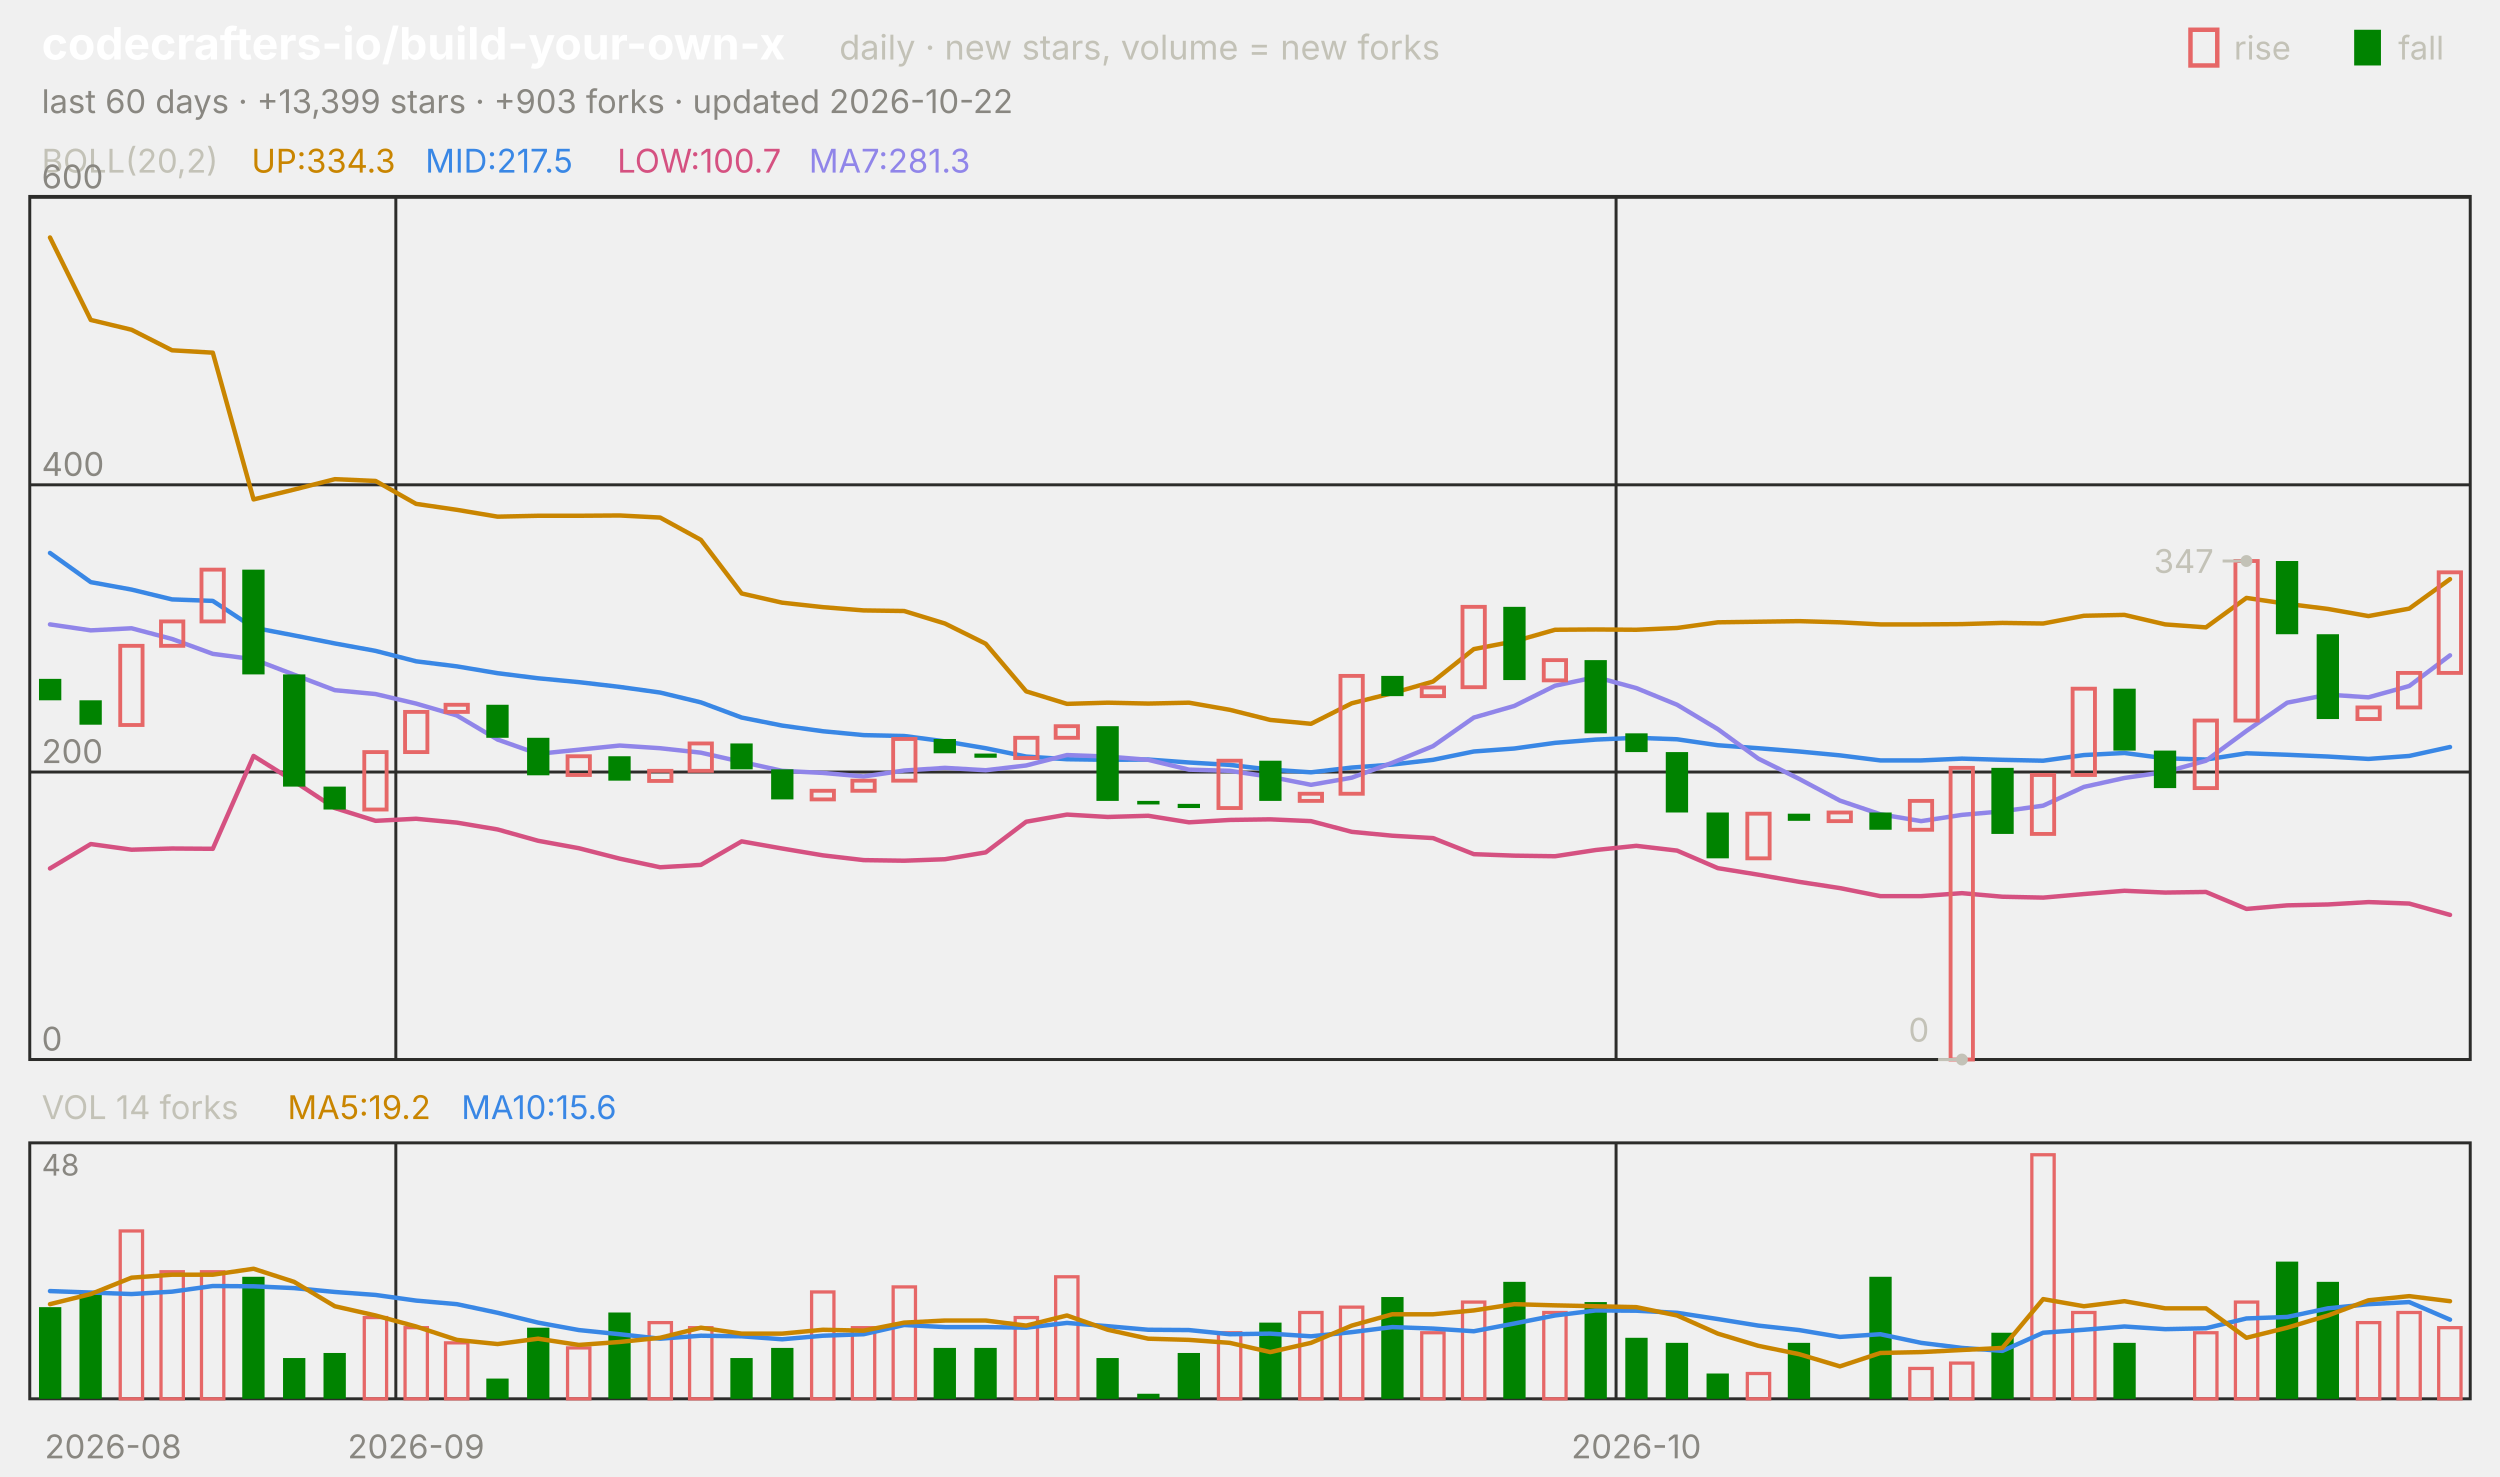
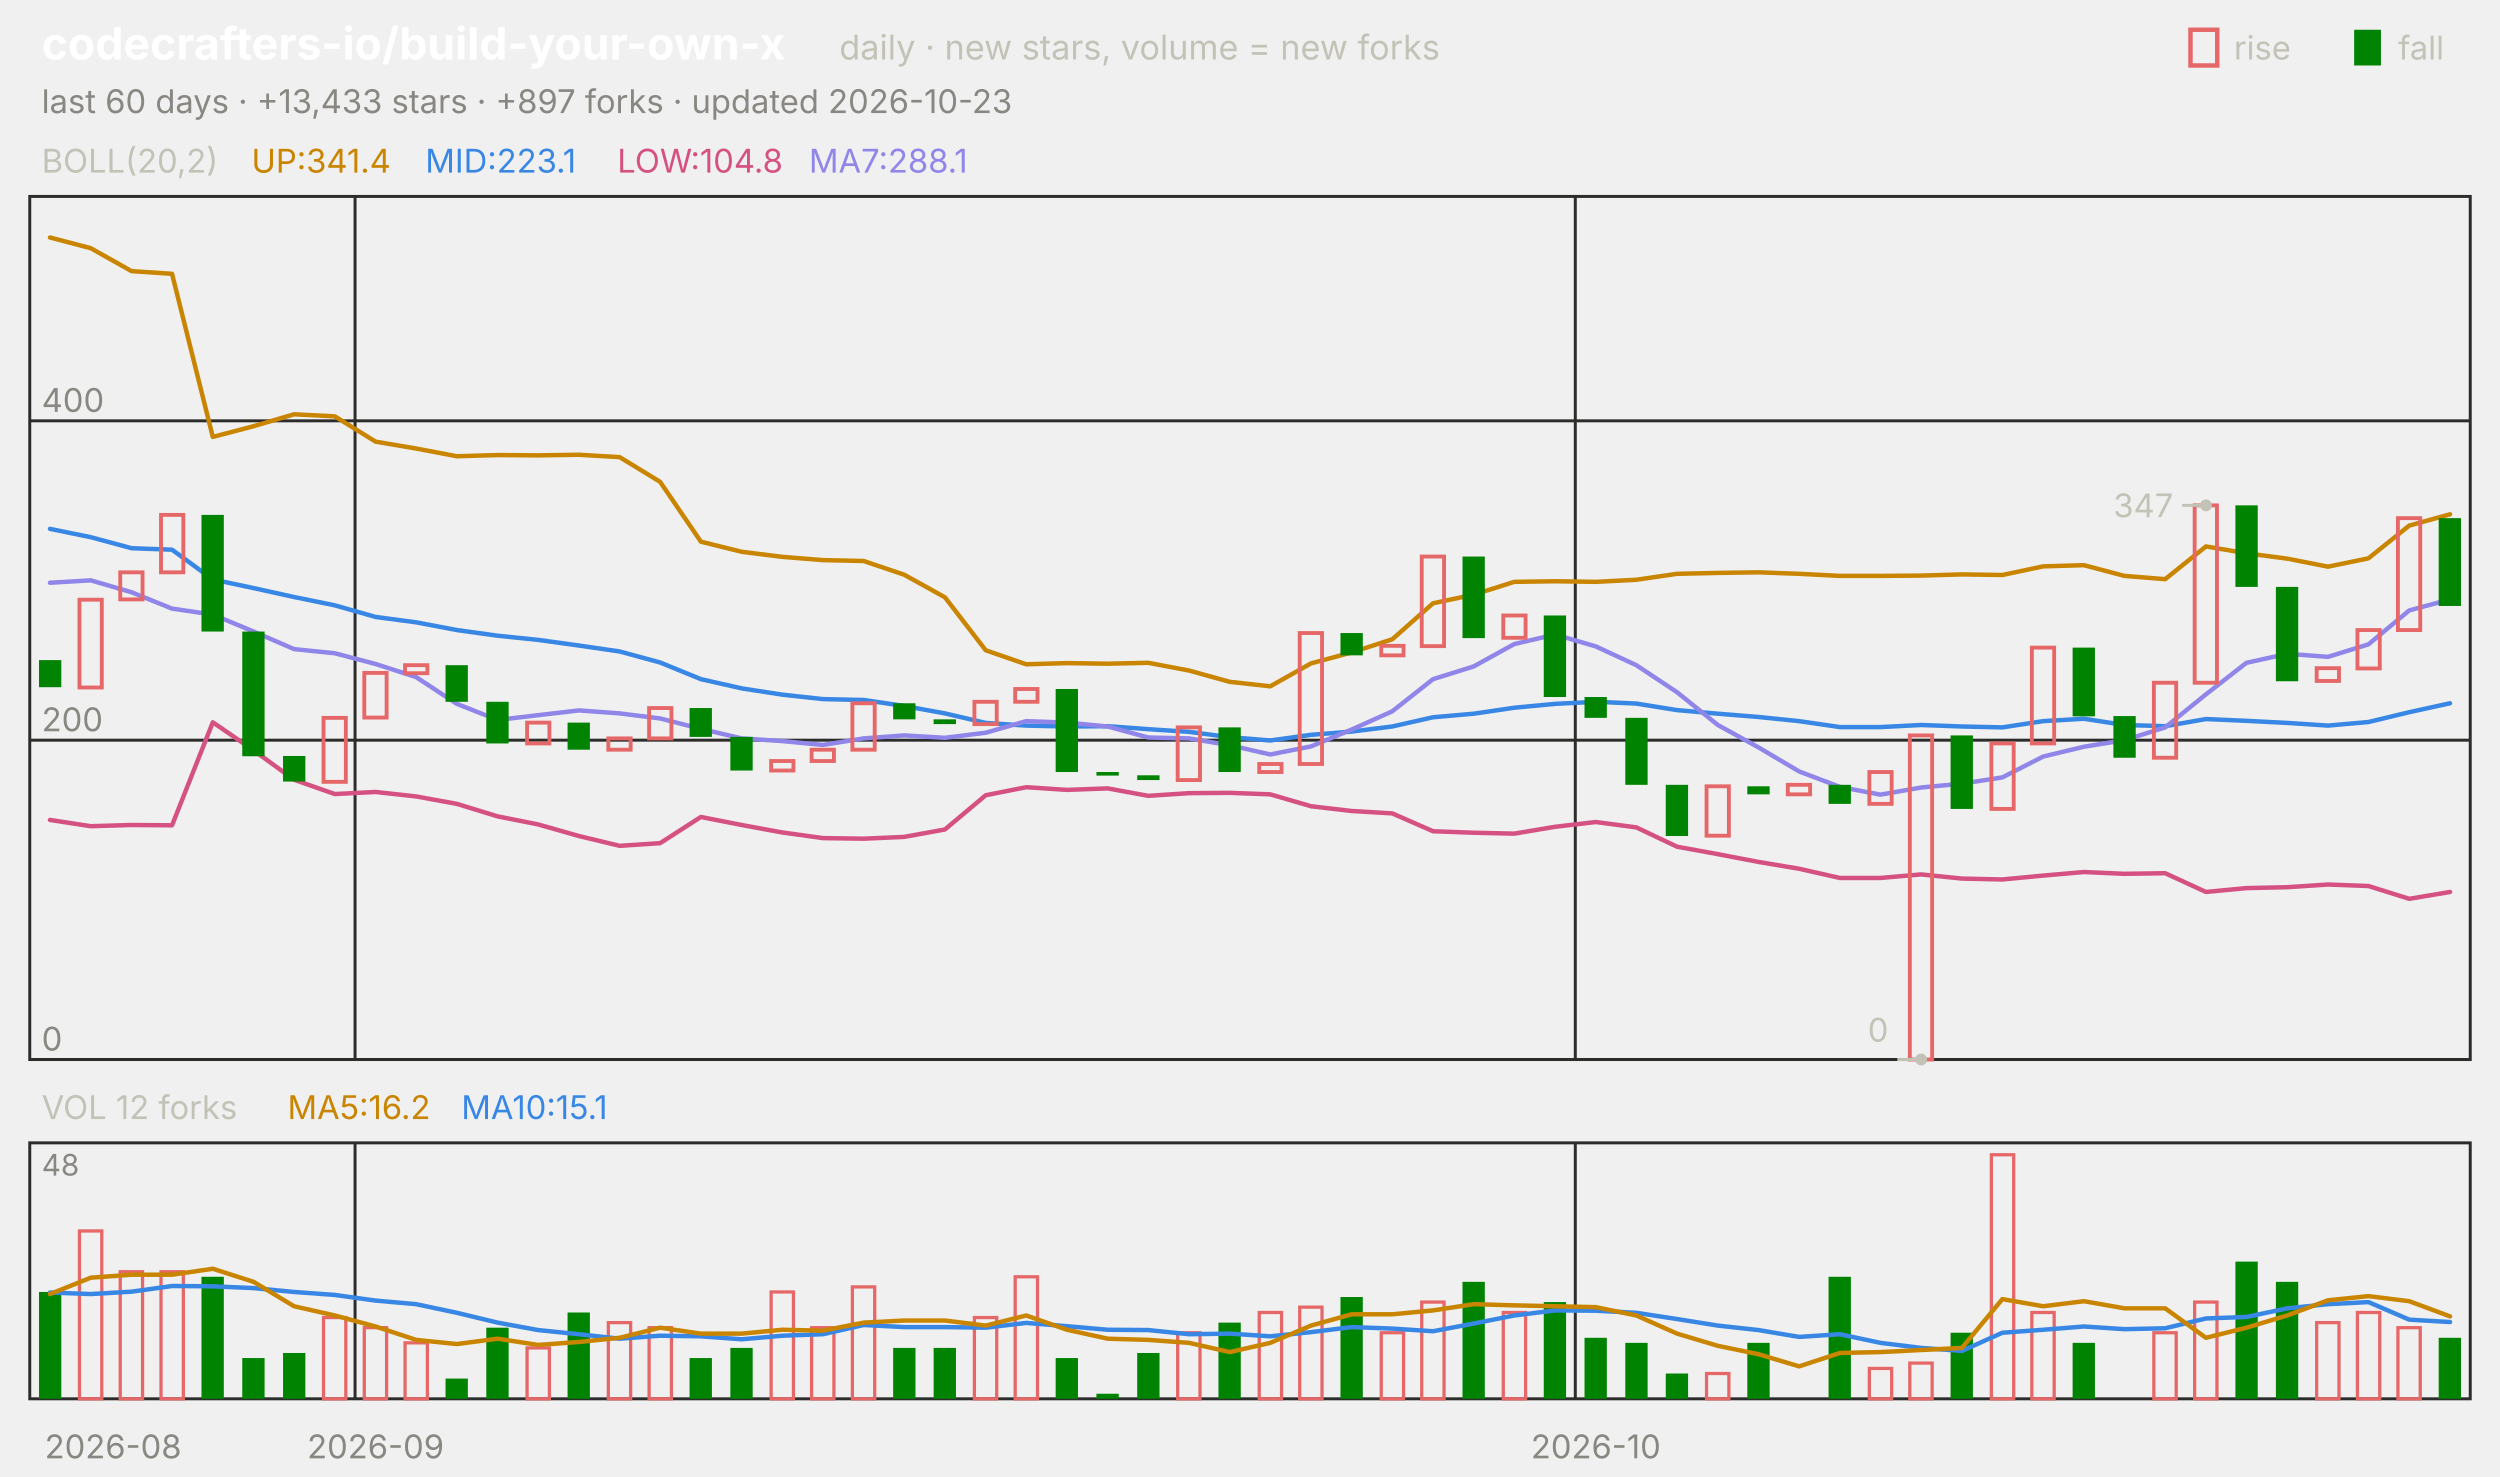
<svg xmlns="http://www.w3.org/2000/svg" viewBox="0 0 840 496" width="840" height="496" font-family="-apple-system,'Segoe UI',system-ui,sans-serif" role="img" aria-label="codecrafters-io/build-your-own-x candlestick chart">
  <text x="14.0" y="20.0" font-size="15" fill="#ffffff" font-weight="650">codecrafters-io/build-your-own-x</text>
  <text x="282.0" y="20.0" font-size="11.5" fill="#c3c2b7">daily · new stars, volume = new forks</text>
  <text x="805.8" y="20.0" font-size="11.0" fill="#c3c2b7">fall</text>
  <rect x="791" y="10" width="9" height="12" fill="#008300" />
  <text x="750.6" y="20.0" font-size="11.0" fill="#c3c2b7">rise</text>
  <rect x="736" y="10" width="9" height="12" fill="none" stroke="#e66767" stroke-width="1.5" />
-   <text x="14.0" y="38.0" font-size="11.0" fill="#898781">last 60 days · +13,399 stars · +903 forks · updated 2026-10-22</text>
+   <text x="14.0" y="38.0" font-size="11.0" fill="#898781">last 60 days · +13,433 stars · +897 forks · updated 2026-10-23</text>
  <rect x="10" y="66" width="820" height="290" fill="none" stroke="#2c2c2a" />
  <rect x="10" y="384" width="820" height="86" fill="none" stroke="#2c2c2a" />
  <text x="38.0" y="490.0" font-size="11.0" fill="#898781" text-anchor="middle">2026-08</text>
-   <line x1="133.0" y1="66.0" x2="133.0" y2="356.0" stroke="#2c2c2a" stroke-width="1.0" />
-   <line x1="133.0" y1="384.0" x2="133.0" y2="470.0" stroke="#2c2c2a" stroke-width="1.0" />
-   <text x="139.8" y="490.0" font-size="11.0" fill="#898781" text-anchor="middle">2026-09</text>
-   <line x1="543.0" y1="66.0" x2="543.0" y2="356.0" stroke="#2c2c2a" stroke-width="1.0" />
-   <line x1="543.0" y1="384.0" x2="543.0" y2="470.0" stroke="#2c2c2a" stroke-width="1.0" />
-   <text x="549.8" y="490.0" font-size="11.0" fill="#898781" text-anchor="middle">2026-10</text>
+   <line x1="119.3" y1="66.0" x2="119.3" y2="356.0" stroke="#2c2c2a" stroke-width="1.0" />
+   <line x1="119.3" y1="384.0" x2="119.3" y2="470.0" stroke="#2c2c2a" stroke-width="1.0" />
+   <text x="126.2" y="490.0" font-size="11.0" fill="#898781" text-anchor="middle">2026-09</text>
+   <line x1="529.3" y1="66.0" x2="529.3" y2="356.0" stroke="#2c2c2a" stroke-width="1.0" />
+   <line x1="529.3" y1="384.0" x2="529.3" y2="470.0" stroke="#2c2c2a" stroke-width="1.0" />
+   <text x="536.2" y="490.0" font-size="11.0" fill="#898781" text-anchor="middle">2026-10</text>
  <text x="14.0" y="58.0" font-size="11.0" fill="#c3c2b7">BOLL(20,2)</text>
-   <text x="84.5" y="58.0" font-size="11.0" fill="#c98500">UP:334.3</text>
-   <text x="142.9" y="58.0" font-size="11.0" fill="#3987e5">MID:217.5</text>
-   <text x="207.4" y="58.0" font-size="11.0" fill="#d55181">LOW:100.7</text>
-   <text x="271.8" y="58.0" font-size="11.0" fill="#9085e9">MA7:281.3</text>
+   <text x="84.5" y="58.0" font-size="11.0" fill="#c98500">UP:341.4</text>
+   <text x="142.9" y="58.0" font-size="11.0" fill="#3987e5">MID:223.1</text>
+   <text x="207.4" y="58.0" font-size="11.0" fill="#d55181">LOW:104.8</text>
+   <text x="271.8" y="58.0" font-size="11.0" fill="#9085e9">MA7:288.1</text>
  <line x1="10.0" y1="356.0" x2="830.0" y2="356.0" stroke="#2c2c2a" stroke-width="1.0" />
  <text x="14.0" y="353.0" font-size="11.0" fill="#898781">0</text>
-   <line x1="10.0" y1="259.4" x2="830.0" y2="259.4" stroke="#2c2c2a" stroke-width="1.0" />
-   <text x="14.0" y="256.4" font-size="11.0" fill="#898781">200</text>
-   <line x1="10.0" y1="162.9" x2="830.0" y2="162.9" stroke="#2c2c2a" stroke-width="1.0" />
-   <text x="14.0" y="159.9" font-size="11.0" fill="#898781">400</text>
-   <line x1="10.0" y1="66.3" x2="830.0" y2="66.3" stroke="#2c2c2a" stroke-width="1.0" />
-   <text x="14.0" y="63.3" font-size="11.0" fill="#898781">600</text>
-   <polyline points="16.8,79.8 30.5,107.5 44.2,110.8 57.8,117.7 71.5,118.5 85.2,167.8 98.8,164.5 112.5,161.0 126.2,161.6 139.8,169.3 153.5,171.3 167.2,173.6 180.8,173.3 194.5,173.3 208.2,173.2 221.8,173.9 235.5,181.4 249.2,199.4 262.8,202.5 276.5,204.0 290.2,205.1 303.8,205.3 317.5,209.5 331.2,216.3 344.8,232.3 358.5,236.5 372.2,236.1 385.8,236.4 399.5,236.1 413.2,238.5 426.8,241.9 440.5,243.2 454.2,236.3 467.8,232.9 481.5,229.0 495.2,218.1 508.8,215.5 522.5,211.6 536.2,211.5 549.8,211.6 563.5,211.0 577.2,209.1 590.8,208.9 604.5,208.7 618.2,209.1 631.8,209.8 645.5,209.8 659.2,209.7 672.8,209.3 686.5,209.5 700.2,206.9 713.8,206.6 727.5,209.8 741.2,210.8 754.8,200.9 768.5,202.9 782.2,204.6 795.8,207.0 809.5,204.5 823.2,194.6" fill="none" stroke="#c98500" stroke-width="1.5" stroke-linejoin="round" stroke-linecap="round" />
-   <polyline points="16.8,185.8 30.5,195.6 44.2,198.1 57.8,201.4 71.5,201.9 85.2,210.9 98.8,213.5 112.5,216.2 126.2,218.7 139.8,222.2 153.5,223.9 167.2,226.2 180.8,227.9 194.5,229.2 208.2,230.8 221.8,232.7 235.5,236.0 249.2,241.1 262.8,243.8 276.5,245.7 290.2,247.0 303.8,247.3 317.5,249.1 331.2,251.4 344.8,254.2 358.5,255.1 372.2,255.3 385.8,255.2 399.5,256.2 413.2,257.0 426.8,258.6 440.5,259.5 454.2,257.9 467.8,256.9 481.5,255.3 495.2,252.5 508.8,251.5 522.5,249.6 536.2,248.5 549.8,247.9 563.5,248.4 577.2,250.4 590.8,251.4 604.5,252.5 618.2,253.8 631.8,255.5 645.5,255.5 659.2,254.9 672.8,255.3 686.5,255.6 700.2,253.7 713.8,253.0 727.5,254.8 741.2,255.2 754.8,253.1 768.5,253.6 782.2,254.2 795.8,255.0 809.5,254.0 823.2,251.0" fill="none" stroke="#3987e5" stroke-width="1.5" stroke-linejoin="round" stroke-linecap="round" />
-   <polyline points="16.8,291.8 30.5,283.6 44.2,285.5 57.8,285.1 71.5,285.2 85.2,254.0 98.8,262.5 112.5,271.5 126.2,275.8 139.8,275.1 153.5,276.4 167.2,278.7 180.8,282.5 194.5,285.0 208.2,288.5 221.8,291.4 235.5,290.6 249.2,282.7 262.8,285.1 276.5,287.4 290.2,289.0 303.8,289.2 317.5,288.7 331.2,286.4 344.8,276.1 358.5,273.7 372.2,274.5 385.8,274.1 399.5,276.3 413.2,275.5 426.8,275.3 440.5,275.9 454.2,279.5 467.8,280.8 481.5,281.6 495.2,287.0 508.8,287.5 522.5,287.7 536.2,285.6 549.8,284.2 563.5,285.8 577.2,291.7 590.8,293.9 604.5,296.3 618.2,298.4 631.8,301.1 645.5,301.1 659.2,300.1 672.8,301.3 686.5,301.6 700.2,300.4 713.8,299.3 727.5,299.9 741.2,299.7 754.8,305.4 768.5,304.2 782.2,303.9 795.8,303.1 809.5,303.6 823.2,307.4" fill="none" stroke="#d55181" stroke-width="1.5" stroke-linejoin="round" stroke-linecap="round" />
-   <polyline points="16.8,209.8 30.5,211.8 44.2,211.1 57.8,214.7 71.5,219.7 85.2,221.5 98.8,226.7 112.5,231.9 126.2,233.2 139.8,236.4 153.5,240.4 167.2,248.5 180.8,253.3 194.5,251.9 208.2,250.5 221.8,251.4 235.5,252.9 249.2,256.0 262.8,259.0 276.5,259.7 290.2,260.9 303.8,258.9 317.5,258.0 331.2,258.8 344.8,257.2 358.5,253.7 372.2,254.2 385.8,255.3 399.5,258.6 413.2,259.0 426.8,261.0 440.5,263.7 454.2,261.3 467.8,256.3 481.5,250.7 495.2,241.1 508.8,237.2 522.5,230.4 536.2,227.5 549.8,231.2 563.5,236.8 577.2,245.0 590.8,254.9 604.5,261.7 618.2,269.0 631.8,273.6 645.5,275.9 659.2,273.8 672.8,272.6 686.5,270.7 700.2,264.4 713.8,261.4 727.5,259.4 741.2,255.6 754.8,245.6 768.5,236.1 782.2,233.4 795.8,234.3 809.5,230.5 823.2,220.2" fill="none" stroke="#9085e9" stroke-width="1.5" stroke-linejoin="round" stroke-linecap="round" />
-   <rect x="13.1" y="228.1" width="7.5" height="7.2" fill="#008300" />
-   <rect x="26.7" y="235.3" width="7.5" height="8.2" fill="#008300" />
-   <rect x="40.4" y="217.0" width="7.5" height="26.6" fill="none" stroke="#e66767" stroke-width="1.3" />
-   <rect x="54.1" y="208.8" width="7.5" height="8.2" fill="none" stroke="#e66767" stroke-width="1.3" />
-   <rect x="67.7" y="191.4" width="7.5" height="17.4" fill="none" stroke="#e66767" stroke-width="1.3" />
-   <rect x="81.4" y="191.4" width="7.5" height="35.2" fill="#008300" />
-   <rect x="95.1" y="226.6" width="7.5" height="37.7" fill="#008300" />
-   <rect x="108.7" y="264.3" width="7.5" height="7.7" fill="#008300" />
-   <rect x="122.4" y="252.7" width="7.5" height="19.3" fill="none" stroke="#e66767" stroke-width="1.3" />
-   <rect x="136.1" y="239.2" width="7.5" height="13.5" fill="none" stroke="#e66767" stroke-width="1.3" />
-   <rect x="149.7" y="236.8" width="7.5" height="2.4" fill="none" stroke="#e66767" stroke-width="1.3" />
-   <rect x="163.4" y="236.8" width="7.5" height="11.1" fill="#008300" />
-   <rect x="177.1" y="247.9" width="7.5" height="12.6" fill="#008300" />
-   <rect x="190.7" y="254.1" width="7.5" height="6.3" fill="none" stroke="#e66767" stroke-width="1.3" />
-   <rect x="204.4" y="254.1" width="7.5" height="8.2" fill="#008300" />
-   <rect x="218.1" y="259.0" width="7.5" height="3.4" fill="none" stroke="#e66767" stroke-width="1.3" />
-   <rect x="231.7" y="249.8" width="7.5" height="9.2" fill="none" stroke="#e66767" stroke-width="1.3" />
-   <rect x="245.4" y="249.8" width="7.5" height="8.7" fill="#008300" />
-   <rect x="259.1" y="258.5" width="7.5" height="10.1" fill="#008300" />
-   <rect x="272.7" y="265.7" width="7.5" height="2.9" fill="none" stroke="#e66767" stroke-width="1.3" />
-   <rect x="286.4" y="262.3" width="7.5" height="3.4" fill="none" stroke="#e66767" stroke-width="1.3" />
-   <rect x="300.1" y="248.3" width="7.5" height="14.0" fill="none" stroke="#e66767" stroke-width="1.3" />
-   <rect x="313.7" y="248.3" width="7.5" height="4.8" fill="#008300" />
-   <rect x="327.4" y="253.2" width="7.5" height="1.4" fill="#008300" />
-   <rect x="341.1" y="247.9" width="7.5" height="6.8" fill="none" stroke="#e66767" stroke-width="1.3" />
-   <rect x="354.7" y="244.0" width="7.5" height="3.9" fill="none" stroke="#e66767" stroke-width="1.3" />
-   <rect x="368.4" y="244.0" width="7.5" height="25.1" fill="#008300" />
-   <rect x="382.1" y="269.1" width="7.5" height="1.2" fill="#008300" />
-   <rect x="395.7" y="270.1" width="7.5" height="1.4" fill="#008300" />
-   <rect x="409.4" y="255.6" width="7.5" height="15.9" fill="none" stroke="#e66767" stroke-width="1.3" />
-   <rect x="423.1" y="255.6" width="7.5" height="13.5" fill="#008300" />
-   <rect x="436.7" y="266.7" width="7.5" height="2.4" fill="none" stroke="#e66767" stroke-width="1.3" />
-   <rect x="450.4" y="227.1" width="7.5" height="39.6" fill="none" stroke="#e66767" stroke-width="1.3" />
-   <rect x="464.1" y="227.1" width="7.5" height="6.8" fill="#008300" />
-   <rect x="477.7" y="231.0" width="7.5" height="2.9" fill="none" stroke="#e66767" stroke-width="1.3" />
-   <rect x="491.4" y="203.9" width="7.5" height="27.0" fill="none" stroke="#e66767" stroke-width="1.3" />
-   <rect x="505.1" y="203.9" width="7.5" height="24.6" fill="#008300" />
-   <rect x="518.7" y="221.8" width="7.5" height="6.8" fill="none" stroke="#e66767" stroke-width="1.3" />
-   <rect x="532.4" y="221.8" width="7.5" height="24.6" fill="#008300" />
-   <rect x="546.1" y="246.4" width="7.5" height="6.3" fill="#008300" />
-   <rect x="559.7" y="252.7" width="7.5" height="20.3" fill="#008300" />
-   <rect x="573.4" y="273.0" width="7.5" height="15.4" fill="#008300" />
-   <rect x="587.1" y="273.4" width="7.5" height="15.0" fill="none" stroke="#e66767" stroke-width="1.3" />
-   <rect x="600.7" y="273.4" width="7.5" height="2.4" fill="#008300" />
-   <rect x="614.4" y="273.0" width="7.5" height="2.9" fill="none" stroke="#e66767" stroke-width="1.3" />
-   <rect x="628.1" y="273.0" width="7.5" height="5.8" fill="#008300" />
-   <rect x="641.7" y="269.1" width="7.5" height="9.7" fill="none" stroke="#e66767" stroke-width="1.3" />
-   <rect x="655.4" y="258.0" width="7.5" height="98.0" fill="none" stroke="#e66767" stroke-width="1.3" />
-   <rect x="669.1" y="258.0" width="7.5" height="22.2" fill="#008300" />
-   <rect x="682.7" y="260.4" width="7.5" height="19.8" fill="none" stroke="#e66767" stroke-width="1.3" />
-   <rect x="696.4" y="231.4" width="7.5" height="29.0" fill="none" stroke="#e66767" stroke-width="1.3" />
-   <rect x="710.1" y="231.4" width="7.5" height="20.8" fill="#008300" />
-   <rect x="723.7" y="252.2" width="7.5" height="12.6" fill="#008300" />
-   <rect x="737.4" y="242.1" width="7.5" height="22.7" fill="none" stroke="#e66767" stroke-width="1.3" />
-   <rect x="751.1" y="188.5" width="7.5" height="53.6" fill="none" stroke="#e66767" stroke-width="1.3" />
-   <rect x="764.7" y="188.5" width="7.5" height="24.6" fill="#008300" />
-   <rect x="778.4" y="213.1" width="7.5" height="28.5" fill="#008300" />
-   <rect x="792.1" y="237.7" width="7.5" height="3.9" fill="none" stroke="#e66767" stroke-width="1.3" />
-   <rect x="805.7" y="226.1" width="7.5" height="11.6" fill="none" stroke="#e66767" stroke-width="1.3" />
-   <rect x="819.4" y="192.3" width="7.5" height="33.8" fill="none" stroke="#e66767" stroke-width="1.3" />
-   <circle cx="754.8" cy="188.5" r="2" fill="#c3c2b7" />
-   <line x1="754.8" y1="188.5" x2="746.8" y2="188.5" stroke="#c3c2b7" stroke-width="1.0" />
-   <text x="743.8" y="192.5" font-size="11.0" fill="#c3c2b7" text-anchor="end">347</text>
-   <circle cx="659.2" cy="356.0" r="2" fill="#c3c2b7" />
-   <line x1="659.2" y1="356.0" x2="651.2" y2="356.0" stroke="#c3c2b7" stroke-width="1.0" />
-   <text x="648.2" y="350.0" font-size="11.0" fill="#c3c2b7" text-anchor="end">0</text>
-   <text x="14.0" y="376.0" font-size="11.0" fill="#c3c2b7">VOL 14 forks</text>
-   <text x="96.6" y="376.0" font-size="11.0" fill="#c98500">MA5:19.2</text>
-   <text x="155.0" y="376.0" font-size="11.0" fill="#3987e5">MA10:15.6</text>
+   <line x1="10.0" y1="248.7" x2="830.0" y2="248.7" stroke="#2c2c2a" stroke-width="1.0" />
+   <text x="14.0" y="245.7" font-size="11.0" fill="#898781">200</text>
+   <line x1="10.0" y1="141.4" x2="830.0" y2="141.4" stroke="#2c2c2a" stroke-width="1.0" />
+   <text x="14.0" y="138.4" font-size="11.0" fill="#898781">400</text>
+   <polyline points="16.8,79.8 30.5,83.4 44.2,91.1 57.8,92.0 71.5,146.8 85.2,143.2 98.8,139.2 112.5,139.9 126.2,148.4 139.8,150.7 153.5,153.3 167.2,152.9 180.8,153.0 194.5,152.8 208.2,153.6 221.8,161.9 235.5,182.0 249.2,185.4 262.8,187.1 276.5,188.2 290.2,188.5 303.8,193.1 317.5,200.7 331.2,218.5 344.8,223.2 358.5,222.8 372.2,223.0 385.8,222.7 399.5,225.3 413.2,229.1 426.8,230.6 440.5,222.9 454.2,219.2 467.8,214.8 481.5,202.7 495.2,199.8 508.8,195.5 522.5,195.3 536.2,195.5 549.8,194.8 563.5,192.8 577.2,192.5 590.8,192.3 604.5,192.8 618.2,193.5 631.8,193.5 645.5,193.4 659.2,193.0 672.8,193.2 686.5,190.3 700.2,189.9 713.8,193.5 727.5,194.6 741.2,183.6 754.8,185.9 768.5,187.7 782.2,190.4 795.8,187.6 809.5,176.6 823.2,172.8" fill="none" stroke="#c98500" stroke-width="1.5" stroke-linejoin="round" stroke-linecap="round" />
+   <polyline points="16.8,177.7 30.5,180.5 44.2,184.2 57.8,184.7 71.5,194.7 85.2,197.6 98.8,200.6 112.5,203.4 126.2,207.3 139.8,209.1 153.5,211.7 167.2,213.6 180.8,215.0 194.5,216.9 208.2,218.9 221.8,222.6 235.5,228.2 249.2,231.3 262.8,233.4 276.5,234.9 290.2,235.2 303.8,237.2 317.5,239.7 331.2,242.9 344.8,243.8 358.5,244.1 372.2,244.0 385.8,245.0 399.5,245.9 413.2,247.7 426.8,248.8 440.5,246.9 454.2,245.8 467.8,244.1 481.5,241.0 495.2,239.8 508.8,237.8 522.5,236.5 536.2,235.8 549.8,236.4 563.5,238.6 577.2,239.8 590.8,240.9 604.5,242.3 618.2,244.3 631.8,244.3 645.5,243.6 659.2,244.1 672.8,244.4 686.5,242.3 700.2,241.5 713.8,243.6 727.5,244.0 741.2,241.6 754.8,242.2 768.5,242.9 782.2,243.8 795.8,242.6 809.5,239.3 823.2,236.3" fill="none" stroke="#3987e5" stroke-width="1.5" stroke-linejoin="round" stroke-linecap="round" />
+   <polyline points="16.8,275.5 30.5,277.6 44.2,277.2 57.8,277.3 71.5,242.7 85.2,252.1 98.8,262.0 112.5,266.8 126.2,266.1 139.8,267.6 153.5,270.1 167.2,274.3 180.8,277.0 194.5,280.9 208.2,284.2 221.8,283.3 235.5,274.5 249.2,277.2 262.8,279.7 276.5,281.6 290.2,281.8 303.8,281.2 317.5,278.7 331.2,267.2 344.8,264.5 358.5,265.4 372.2,264.9 385.8,267.4 399.5,266.5 413.2,266.4 426.8,266.9 440.5,270.9 454.2,272.5 467.8,273.3 481.5,279.3 495.2,279.8 508.8,280.1 522.5,277.8 536.2,276.2 549.8,278.0 563.5,284.5 577.2,287.0 590.8,289.6 604.5,291.9 618.2,295.0 631.8,295.0 645.5,293.8 659.2,295.2 672.8,295.5 686.5,294.2 700.2,293.0 713.8,293.6 727.5,293.4 741.2,299.7 754.8,298.4 768.5,298.1 782.2,297.2 795.8,297.7 809.5,302.0 823.2,299.7" fill="none" stroke="#d55181" stroke-width="1.5" stroke-linejoin="round" stroke-linecap="round" />
+   <polyline points="16.8,195.8 30.5,195.0 44.2,199.0 57.8,204.5 71.5,206.5 85.2,212.2 98.8,218.1 112.5,219.5 126.2,223.1 139.8,227.5 153.5,236.5 167.2,241.9 180.8,240.3 194.5,238.7 208.2,239.7 221.8,241.4 235.5,244.9 249.2,248.1 262.8,249.0 276.5,250.3 290.2,248.1 303.8,247.1 317.5,247.9 331.2,246.2 344.8,242.3 358.5,242.8 372.2,244.1 385.8,247.8 399.5,248.1 413.2,250.4 426.8,253.5 440.5,250.8 454.2,245.1 467.8,239.0 481.5,228.2 495.2,223.9 508.8,216.4 522.5,213.2 536.2,217.2 549.8,223.5 563.5,232.6 577.2,243.6 590.8,251.1 604.5,259.2 618.2,264.4 631.8,267.0 645.5,264.6 659.2,263.3 672.8,261.2 686.5,254.2 700.2,250.9 713.8,248.7 727.5,244.4 741.2,233.3 754.8,222.7 768.5,219.7 782.2,220.7 795.8,216.5 809.5,205.1 823.2,201.4" fill="none" stroke="#9085e9" stroke-width="1.5" stroke-linejoin="round" stroke-linecap="round" />
+   <rect x="13.1" y="221.8" width="7.5" height="9.1" fill="#008300" />
+   <rect x="26.7" y="201.5" width="7.5" height="29.5" fill="none" stroke="#e66767" stroke-width="1.3" />
+   <rect x="40.4" y="192.3" width="7.5" height="9.1" fill="none" stroke="#e66767" stroke-width="1.3" />
+   <rect x="54.1" y="173.0" width="7.5" height="19.3" fill="none" stroke="#e66767" stroke-width="1.3" />
+   <rect x="67.7" y="173.0" width="7.5" height="39.2" fill="#008300" />
+   <rect x="81.4" y="212.2" width="7.5" height="41.9" fill="#008300" />
+   <rect x="95.1" y="254.0" width="7.5" height="8.6" fill="#008300" />
+   <rect x="108.7" y="241.2" width="7.5" height="21.5" fill="none" stroke="#e66767" stroke-width="1.3" />
+   <rect x="122.4" y="226.1" width="7.5" height="15.0" fill="none" stroke="#e66767" stroke-width="1.3" />
+   <rect x="136.1" y="223.5" width="7.5" height="2.7" fill="none" stroke="#e66767" stroke-width="1.3" />
+   <rect x="149.7" y="223.5" width="7.5" height="12.3" fill="#008300" />
+   <rect x="163.4" y="235.8" width="7.5" height="14.0" fill="#008300" />
+   <rect x="177.1" y="242.8" width="7.5" height="7.0" fill="none" stroke="#e66767" stroke-width="1.3" />
+   <rect x="190.7" y="242.8" width="7.5" height="9.1" fill="#008300" />
+   <rect x="204.4" y="248.1" width="7.5" height="3.8" fill="none" stroke="#e66767" stroke-width="1.3" />
+   <rect x="218.1" y="237.9" width="7.5" height="10.2" fill="none" stroke="#e66767" stroke-width="1.3" />
+   <rect x="231.7" y="237.9" width="7.5" height="9.7" fill="#008300" />
+   <rect x="245.4" y="247.6" width="7.5" height="11.3" fill="#008300" />
+   <rect x="259.1" y="255.7" width="7.5" height="3.2" fill="none" stroke="#e66767" stroke-width="1.3" />
+   <rect x="272.7" y="251.9" width="7.5" height="3.8" fill="none" stroke="#e66767" stroke-width="1.3" />
+   <rect x="286.4" y="236.3" width="7.5" height="15.6" fill="none" stroke="#e66767" stroke-width="1.3" />
+   <rect x="300.1" y="236.3" width="7.5" height="5.4" fill="#008300" />
+   <rect x="313.7" y="241.7" width="7.5" height="1.6" fill="#008300" />
+   <rect x="327.4" y="235.8" width="7.5" height="7.5" fill="none" stroke="#e66767" stroke-width="1.3" />
+   <rect x="341.1" y="231.5" width="7.5" height="4.3" fill="none" stroke="#e66767" stroke-width="1.3" />
+   <rect x="354.7" y="231.5" width="7.5" height="27.9" fill="#008300" />
+   <rect x="368.4" y="259.4" width="7.5" height="1.2" fill="#008300" />
+   <rect x="382.1" y="260.5" width="7.5" height="1.6" fill="#008300" />
+   <rect x="395.7" y="244.4" width="7.5" height="17.7" fill="none" stroke="#e66767" stroke-width="1.3" />
+   <rect x="409.4" y="244.4" width="7.5" height="15.0" fill="#008300" />
+   <rect x="423.1" y="256.7" width="7.5" height="2.7" fill="none" stroke="#e66767" stroke-width="1.3" />
+   <rect x="436.7" y="212.7" width="7.5" height="44.0" fill="none" stroke="#e66767" stroke-width="1.3" />
+   <rect x="450.4" y="212.7" width="7.5" height="7.5" fill="#008300" />
+   <rect x="464.1" y="217.0" width="7.5" height="3.2" fill="none" stroke="#e66767" stroke-width="1.3" />
+   <rect x="477.7" y="187.0" width="7.5" height="30.1" fill="none" stroke="#e66767" stroke-width="1.3" />
+   <rect x="491.4" y="187.0" width="7.5" height="27.4" fill="#008300" />
+   <rect x="505.1" y="206.8" width="7.5" height="7.5" fill="none" stroke="#e66767" stroke-width="1.3" />
+   <rect x="518.7" y="206.8" width="7.5" height="27.4" fill="#008300" />
+   <rect x="532.4" y="234.2" width="7.5" height="7.0" fill="#008300" />
+   <rect x="546.1" y="241.2" width="7.5" height="22.5" fill="#008300" />
+   <rect x="559.7" y="263.7" width="7.5" height="17.2" fill="#008300" />
+   <rect x="573.4" y="264.2" width="7.5" height="16.6" fill="none" stroke="#e66767" stroke-width="1.3" />
+   <rect x="587.1" y="264.2" width="7.5" height="2.7" fill="#008300" />
+   <rect x="600.7" y="263.7" width="7.5" height="3.2" fill="none" stroke="#e66767" stroke-width="1.3" />
+   <rect x="614.4" y="263.7" width="7.5" height="6.4" fill="#008300" />
+   <rect x="628.1" y="259.4" width="7.5" height="10.7" fill="none" stroke="#e66767" stroke-width="1.3" />
+   <rect x="641.7" y="247.1" width="7.5" height="108.9" fill="none" stroke="#e66767" stroke-width="1.3" />
+   <rect x="655.4" y="247.1" width="7.5" height="24.7" fill="#008300" />
+   <rect x="669.1" y="249.8" width="7.5" height="22.0" fill="none" stroke="#e66767" stroke-width="1.3" />
+   <rect x="682.7" y="217.6" width="7.5" height="32.2" fill="none" stroke="#e66767" stroke-width="1.3" />
+   <rect x="696.4" y="217.6" width="7.5" height="23.1" fill="#008300" />
+   <rect x="710.1" y="240.6" width="7.5" height="14.0" fill="#008300" />
+   <rect x="723.7" y="229.4" width="7.5" height="25.2" fill="none" stroke="#e66767" stroke-width="1.3" />
+   <rect x="737.4" y="169.8" width="7.5" height="59.6" fill="none" stroke="#e66767" stroke-width="1.3" />
+   <rect x="751.1" y="169.8" width="7.5" height="27.4" fill="#008300" />
+   <rect x="764.7" y="197.2" width="7.5" height="31.7" fill="#008300" />
+   <rect x="778.4" y="224.5" width="7.5" height="4.3" fill="none" stroke="#e66767" stroke-width="1.3" />
+   <rect x="792.1" y="211.7" width="7.5" height="12.9" fill="none" stroke="#e66767" stroke-width="1.3" />
+   <rect x="805.7" y="174.1" width="7.5" height="37.6" fill="none" stroke="#e66767" stroke-width="1.3" />
+   <rect x="819.4" y="174.1" width="7.5" height="29.5" fill="#008300" />
+   <circle cx="741.2" cy="169.8" r="2" fill="#c3c2b7" />
+   <line x1="741.2" y1="169.8" x2="733.2" y2="169.8" stroke="#c3c2b7" stroke-width="1.0" />
+   <text x="730.2" y="173.8" font-size="11.0" fill="#c3c2b7" text-anchor="end">347</text>
+   <circle cx="645.5" cy="356.0" r="2" fill="#c3c2b7" />
+   <line x1="645.5" y1="356.0" x2="637.5" y2="356.0" stroke="#c3c2b7" stroke-width="1.0" />
+   <text x="634.5" y="350.0" font-size="11.0" fill="#c3c2b7" text-anchor="end">0</text>
+   <text x="14.0" y="376.0" font-size="11.0" fill="#c3c2b7">VOL 12 forks</text>
+   <text x="96.6" y="376.0" font-size="11.0" fill="#c98500">MA5:16.2</text>
+   <text x="155.0" y="376.0" font-size="11.0" fill="#3987e5">MA10:15.1</text>
  <text x="14.0" y="395.0" font-size="10" fill="#898781">48</text>
-   <rect x="13.1" y="439.2" width="7.5" height="30.8" fill="#008300" />
-   <rect x="26.7" y="434.1" width="7.5" height="35.9" fill="#008300" />
-   <rect x="40.4" y="413.6" width="7.5" height="56.4" fill="none" stroke="#e66767" stroke-width="1.1" />
+   <rect x="13.1" y="434.1" width="7.5" height="35.9" fill="#008300" />
+   <rect x="26.7" y="413.6" width="7.5" height="56.4" fill="none" stroke="#e66767" stroke-width="1.1" />
+   <rect x="40.4" y="427.3" width="7.5" height="42.7" fill="none" stroke="#e66767" stroke-width="1.1" />
  <rect x="54.1" y="427.3" width="7.5" height="42.7" fill="none" stroke="#e66767" stroke-width="1.1" />
-   <rect x="67.7" y="427.3" width="7.5" height="42.7" fill="none" stroke="#e66767" stroke-width="1.1" />
-   <rect x="81.4" y="429.0" width="7.5" height="41.0" fill="#008300" />
-   <rect x="95.1" y="456.3" width="7.5" height="13.7" fill="#008300" />
-   <rect x="108.7" y="454.6" width="7.5" height="15.4" fill="#008300" />
-   <rect x="122.4" y="442.7" width="7.5" height="27.3" fill="none" stroke="#e66767" stroke-width="1.1" />
-   <rect x="136.1" y="446.1" width="7.5" height="23.9" fill="none" stroke="#e66767" stroke-width="1.1" />
-   <rect x="149.7" y="451.2" width="7.5" height="18.8" fill="none" stroke="#e66767" stroke-width="1.1" />
-   <rect x="163.4" y="463.2" width="7.5" height="6.8" fill="#008300" />
-   <rect x="177.1" y="446.1" width="7.5" height="23.9" fill="#008300" />
-   <rect x="190.7" y="452.9" width="7.5" height="17.1" fill="none" stroke="#e66767" stroke-width="1.1" />
-   <rect x="204.4" y="441.0" width="7.5" height="29.0" fill="#008300" />
-   <rect x="218.1" y="444.4" width="7.5" height="25.6" fill="none" stroke="#e66767" stroke-width="1.1" />
-   <rect x="231.7" y="446.1" width="7.5" height="23.9" fill="none" stroke="#e66767" stroke-width="1.1" />
-   <rect x="245.4" y="456.3" width="7.5" height="13.7" fill="#008300" />
-   <rect x="259.1" y="452.9" width="7.5" height="17.1" fill="#008300" />
-   <rect x="272.7" y="434.1" width="7.5" height="35.9" fill="none" stroke="#e66767" stroke-width="1.1" />
-   <rect x="286.4" y="446.1" width="7.5" height="23.9" fill="none" stroke="#e66767" stroke-width="1.1" />
-   <rect x="300.1" y="432.4" width="7.5" height="37.6" fill="none" stroke="#e66767" stroke-width="1.1" />
+   <rect x="67.7" y="429.0" width="7.5" height="41.0" fill="#008300" />
+   <rect x="81.4" y="456.3" width="7.5" height="13.7" fill="#008300" />
+   <rect x="95.1" y="454.6" width="7.5" height="15.4" fill="#008300" />
+   <rect x="108.7" y="442.7" width="7.5" height="27.3" fill="none" stroke="#e66767" stroke-width="1.1" />
+   <rect x="122.4" y="446.1" width="7.5" height="23.9" fill="none" stroke="#e66767" stroke-width="1.1" />
+   <rect x="136.1" y="451.2" width="7.5" height="18.8" fill="none" stroke="#e66767" stroke-width="1.1" />
+   <rect x="149.7" y="463.2" width="7.5" height="6.8" fill="#008300" />
+   <rect x="163.4" y="446.1" width="7.5" height="23.9" fill="#008300" />
+   <rect x="177.1" y="452.9" width="7.5" height="17.1" fill="none" stroke="#e66767" stroke-width="1.1" />
+   <rect x="190.7" y="441.0" width="7.5" height="29.0" fill="#008300" />
+   <rect x="204.4" y="444.4" width="7.5" height="25.6" fill="none" stroke="#e66767" stroke-width="1.1" />
+   <rect x="218.1" y="446.1" width="7.5" height="23.9" fill="none" stroke="#e66767" stroke-width="1.1" />
+   <rect x="231.7" y="456.3" width="7.5" height="13.7" fill="#008300" />
+   <rect x="245.4" y="452.9" width="7.5" height="17.1" fill="#008300" />
+   <rect x="259.1" y="434.1" width="7.5" height="35.9" fill="none" stroke="#e66767" stroke-width="1.1" />
+   <rect x="272.7" y="446.1" width="7.5" height="23.9" fill="none" stroke="#e66767" stroke-width="1.1" />
+   <rect x="286.4" y="432.4" width="7.5" height="37.6" fill="none" stroke="#e66767" stroke-width="1.1" />
+   <rect x="300.1" y="452.9" width="7.5" height="17.1" fill="#008300" />
  <rect x="313.7" y="452.9" width="7.5" height="17.1" fill="#008300" />
-   <rect x="327.4" y="452.9" width="7.5" height="17.1" fill="#008300" />
-   <rect x="341.1" y="442.7" width="7.5" height="27.3" fill="none" stroke="#e66767" stroke-width="1.1" />
-   <rect x="354.7" y="429.0" width="7.5" height="41.0" fill="none" stroke="#e66767" stroke-width="1.1" />
-   <rect x="368.4" y="456.3" width="7.5" height="13.7" fill="#008300" />
-   <rect x="382.1" y="468.3" width="7.5" height="1.7" fill="#008300" />
-   <rect x="395.7" y="454.6" width="7.5" height="15.4" fill="#008300" />
-   <rect x="409.4" y="447.8" width="7.5" height="22.2" fill="none" stroke="#e66767" stroke-width="1.1" />
-   <rect x="423.1" y="444.4" width="7.5" height="25.6" fill="#008300" />
-   <rect x="436.7" y="441.0" width="7.5" height="29.0" fill="none" stroke="#e66767" stroke-width="1.1" />
-   <rect x="450.4" y="439.2" width="7.5" height="30.8" fill="none" stroke="#e66767" stroke-width="1.1" />
-   <rect x="464.1" y="435.8" width="7.5" height="34.2" fill="#008300" />
-   <rect x="477.7" y="447.8" width="7.5" height="22.2" fill="none" stroke="#e66767" stroke-width="1.1" />
-   <rect x="491.4" y="437.5" width="7.5" height="32.5" fill="none" stroke="#e66767" stroke-width="1.1" />
-   <rect x="505.1" y="430.7" width="7.5" height="39.3" fill="#008300" />
-   <rect x="518.7" y="441.0" width="7.5" height="29.0" fill="none" stroke="#e66767" stroke-width="1.1" />
-   <rect x="532.4" y="437.5" width="7.5" height="32.5" fill="#008300" />
-   <rect x="546.1" y="449.5" width="7.5" height="20.5" fill="#008300" />
-   <rect x="559.7" y="451.2" width="7.5" height="18.8" fill="#008300" />
-   <rect x="573.4" y="461.5" width="7.5" height="8.5" fill="#008300" />
-   <rect x="587.1" y="461.5" width="7.5" height="8.5" fill="none" stroke="#e66767" stroke-width="1.1" />
-   <rect x="600.7" y="451.2" width="7.5" height="18.8" fill="#008300" />
-   <rect x="628.1" y="429.0" width="7.5" height="41.0" fill="#008300" />
-   <rect x="641.7" y="459.8" width="7.5" height="10.2" fill="none" stroke="#e66767" stroke-width="1.1" />
-   <rect x="655.4" y="458.0" width="7.5" height="12.0" fill="none" stroke="#e66767" stroke-width="1.1" />
-   <rect x="669.1" y="447.8" width="7.5" height="22.2" fill="#008300" />
-   <rect x="682.7" y="388.0" width="7.5" height="82.0" fill="none" stroke="#e66767" stroke-width="1.1" />
-   <rect x="696.4" y="441.0" width="7.5" height="29.0" fill="none" stroke="#e66767" stroke-width="1.1" />
-   <rect x="710.1" y="451.2" width="7.5" height="18.8" fill="#008300" />
-   <rect x="737.4" y="447.8" width="7.5" height="22.2" fill="none" stroke="#e66767" stroke-width="1.1" />
-   <rect x="751.1" y="437.5" width="7.5" height="32.5" fill="none" stroke="#e66767" stroke-width="1.1" />
-   <rect x="764.7" y="423.9" width="7.5" height="46.1" fill="#008300" />
-   <rect x="778.4" y="430.7" width="7.5" height="39.3" fill="#008300" />
-   <rect x="792.1" y="444.4" width="7.5" height="25.6" fill="none" stroke="#e66767" stroke-width="1.1" />
-   <rect x="805.7" y="441.0" width="7.5" height="29.0" fill="none" stroke="#e66767" stroke-width="1.1" />
-   <rect x="819.4" y="446.1" width="7.5" height="23.9" fill="none" stroke="#e66767" stroke-width="1.1" />
-   <polyline points="16.8,433.8 30.5,434.3 44.2,434.8 57.8,434.0 71.5,432.1 85.2,432.2 98.8,432.8 112.5,434.1 126.2,435.1 139.8,437.0 153.5,438.2 167.2,441.1 180.8,444.4 194.5,446.9 208.2,448.3 221.8,449.8 235.5,448.8 249.2,449.0 262.8,450.0 276.5,448.8 290.2,448.3 303.8,445.2 317.5,445.9 331.2,445.9 344.8,446.1 358.5,444.5 372.2,445.6 385.8,446.8 399.5,446.9 413.2,448.3 426.8,448.1 440.5,449.0 454.2,447.6 467.8,445.9 481.5,446.4 495.2,447.3 508.8,444.7 522.5,442.0 536.2,440.3 549.8,440.4 563.5,441.1 577.2,443.2 590.8,445.4 604.5,446.9 618.2,449.2 631.8,448.3 645.5,451.2 659.2,452.9 672.8,453.9 686.5,447.8 700.2,446.8 713.8,445.7 727.5,446.6 741.2,446.3 754.8,443.0 768.5,442.5 782.2,439.6 795.8,438.2 809.5,437.5 823.2,443.4" fill="none" stroke="#3987e5" stroke-width="1.5" stroke-linejoin="round" stroke-linecap="round" />
-   <polyline points="16.8,438.2 30.5,434.8 44.2,429.3 57.8,428.3 71.5,428.3 85.2,426.3 98.8,430.7 112.5,438.9 126.2,442.0 139.8,445.7 153.5,450.2 167.2,451.6 180.8,449.8 194.5,451.9 208.2,450.9 221.8,449.5 235.5,446.1 249.2,448.1 262.8,448.1 276.5,446.8 290.2,447.1 303.8,444.4 317.5,443.7 331.2,443.7 344.8,445.4 358.5,442.0 372.2,446.8 385.8,449.8 399.5,450.2 413.2,451.2 426.8,454.3 440.5,451.2 454.2,445.4 467.8,441.6 481.5,441.6 495.2,440.3 508.8,438.2 522.5,438.6 536.2,438.9 549.8,439.2 563.5,442.0 577.2,448.1 590.8,452.2 604.5,455.0 618.2,459.1 631.8,454.6 645.5,454.3 659.2,453.6 672.8,452.9 686.5,436.5 700.2,438.9 713.8,437.2 727.5,439.6 741.2,439.6 754.8,449.5 768.5,446.1 782.2,442.0 795.8,436.9 809.5,435.5 823.2,437.2" fill="none" stroke="#c98500" stroke-width="1.5" stroke-linejoin="round" stroke-linecap="round" />
+   <rect x="327.4" y="442.7" width="7.5" height="27.3" fill="none" stroke="#e66767" stroke-width="1.1" />
+   <rect x="341.1" y="429.0" width="7.5" height="41.0" fill="none" stroke="#e66767" stroke-width="1.1" />
+   <rect x="354.7" y="456.3" width="7.5" height="13.7" fill="#008300" />
+   <rect x="368.4" y="468.3" width="7.5" height="1.7" fill="#008300" />
+   <rect x="382.1" y="454.6" width="7.5" height="15.4" fill="#008300" />
+   <rect x="395.7" y="447.8" width="7.5" height="22.2" fill="none" stroke="#e66767" stroke-width="1.1" />
+   <rect x="409.4" y="444.4" width="7.5" height="25.6" fill="#008300" />
+   <rect x="423.1" y="441.0" width="7.5" height="29.0" fill="none" stroke="#e66767" stroke-width="1.1" />
+   <rect x="436.7" y="439.2" width="7.5" height="30.8" fill="none" stroke="#e66767" stroke-width="1.1" />
+   <rect x="450.4" y="435.8" width="7.5" height="34.2" fill="#008300" />
+   <rect x="464.1" y="447.8" width="7.5" height="22.2" fill="none" stroke="#e66767" stroke-width="1.1" />
+   <rect x="477.7" y="437.5" width="7.5" height="32.5" fill="none" stroke="#e66767" stroke-width="1.1" />
+   <rect x="491.4" y="430.7" width="7.5" height="39.3" fill="#008300" />
+   <rect x="505.1" y="441.0" width="7.5" height="29.0" fill="none" stroke="#e66767" stroke-width="1.1" />
+   <rect x="518.7" y="437.5" width="7.5" height="32.5" fill="#008300" />
+   <rect x="532.4" y="449.5" width="7.5" height="20.5" fill="#008300" />
+   <rect x="546.1" y="451.2" width="7.5" height="18.8" fill="#008300" />
+   <rect x="559.7" y="461.5" width="7.5" height="8.5" fill="#008300" />
+   <rect x="573.4" y="461.5" width="7.5" height="8.5" fill="none" stroke="#e66767" stroke-width="1.1" />
+   <rect x="587.1" y="451.2" width="7.5" height="18.8" fill="#008300" />
+   <rect x="614.4" y="429.0" width="7.5" height="41.0" fill="#008300" />
+   <rect x="628.1" y="459.8" width="7.5" height="10.2" fill="none" stroke="#e66767" stroke-width="1.1" />
+   <rect x="641.7" y="458.0" width="7.5" height="12.0" fill="none" stroke="#e66767" stroke-width="1.1" />
+   <rect x="655.4" y="447.8" width="7.5" height="22.2" fill="#008300" />
+   <rect x="669.1" y="388.0" width="7.5" height="82.0" fill="none" stroke="#e66767" stroke-width="1.1" />
+   <rect x="682.7" y="441.0" width="7.5" height="29.0" fill="none" stroke="#e66767" stroke-width="1.1" />
+   <rect x="696.4" y="451.2" width="7.5" height="18.8" fill="#008300" />
+   <rect x="723.7" y="447.8" width="7.5" height="22.2" fill="none" stroke="#e66767" stroke-width="1.1" />
+   <rect x="737.4" y="437.5" width="7.5" height="32.5" fill="none" stroke="#e66767" stroke-width="1.1" />
+   <rect x="751.1" y="423.9" width="7.5" height="46.1" fill="#008300" />
+   <rect x="764.7" y="430.7" width="7.5" height="39.3" fill="#008300" />
+   <rect x="778.4" y="444.4" width="7.5" height="25.6" fill="none" stroke="#e66767" stroke-width="1.1" />
+   <rect x="792.1" y="441.0" width="7.5" height="29.0" fill="none" stroke="#e66767" stroke-width="1.1" />
+   <rect x="805.7" y="446.1" width="7.5" height="23.9" fill="none" stroke="#e66767" stroke-width="1.1" />
+   <rect x="819.4" y="449.5" width="7.5" height="20.5" fill="#008300" />
+   <polyline points="16.8,434.3 30.5,434.8 44.2,434.0 57.8,432.1 71.5,432.2 85.2,432.8 98.8,434.1 112.5,435.1 126.2,437.0 139.8,438.2 153.5,441.1 167.2,444.4 180.8,446.9 194.5,448.3 208.2,449.8 221.8,448.8 235.5,449.0 249.2,450.0 262.8,448.8 276.5,448.3 290.2,445.2 303.8,445.9 317.5,445.9 331.2,446.1 344.8,444.5 358.5,445.6 372.2,446.8 385.8,446.9 399.5,448.3 413.2,448.1 426.8,449.0 440.5,447.6 454.2,445.9 467.8,446.4 481.5,447.3 495.2,444.7 508.8,442.0 522.5,440.3 536.2,440.4 549.8,441.1 563.5,443.2 577.2,445.4 590.8,446.9 604.5,449.2 618.2,448.3 631.8,451.2 645.5,452.9 659.2,453.9 672.8,447.8 686.5,446.8 700.2,445.7 713.8,446.6 727.5,446.3 741.2,443.0 754.8,442.5 768.5,439.6 782.2,438.2 795.8,437.5 809.5,443.4 823.2,444.2" fill="none" stroke="#3987e5" stroke-width="1.5" stroke-linejoin="round" stroke-linecap="round" />
+   <polyline points="16.8,434.8 30.5,429.3 44.2,428.3 57.8,428.3 71.5,426.3 85.2,430.7 98.8,438.9 112.5,442.0 126.2,445.7 139.8,450.2 153.5,451.6 167.2,449.8 180.8,451.9 194.5,450.9 208.2,449.5 221.8,446.1 235.5,448.1 249.2,448.1 262.8,446.8 276.5,447.1 290.2,444.4 303.8,443.7 317.5,443.7 331.2,445.4 344.8,442.0 358.5,446.8 372.2,449.8 385.8,450.2 399.5,451.2 413.2,454.3 426.8,451.2 440.5,445.4 454.2,441.6 467.8,441.6 481.5,440.3 495.2,438.2 508.8,438.6 522.5,438.9 536.2,439.2 549.8,442.0 563.5,448.1 577.2,452.2 590.8,455.0 604.5,459.1 618.2,454.6 631.8,454.3 645.5,453.6 659.2,452.9 672.8,436.5 686.5,438.9 700.2,437.2 713.8,439.6 727.5,439.6 741.2,449.5 754.8,446.1 768.5,442.0 782.2,436.9 795.8,435.5 809.5,437.2 823.2,442.3" fill="none" stroke="#c98500" stroke-width="1.5" stroke-linejoin="round" stroke-linecap="round" />
</svg>
